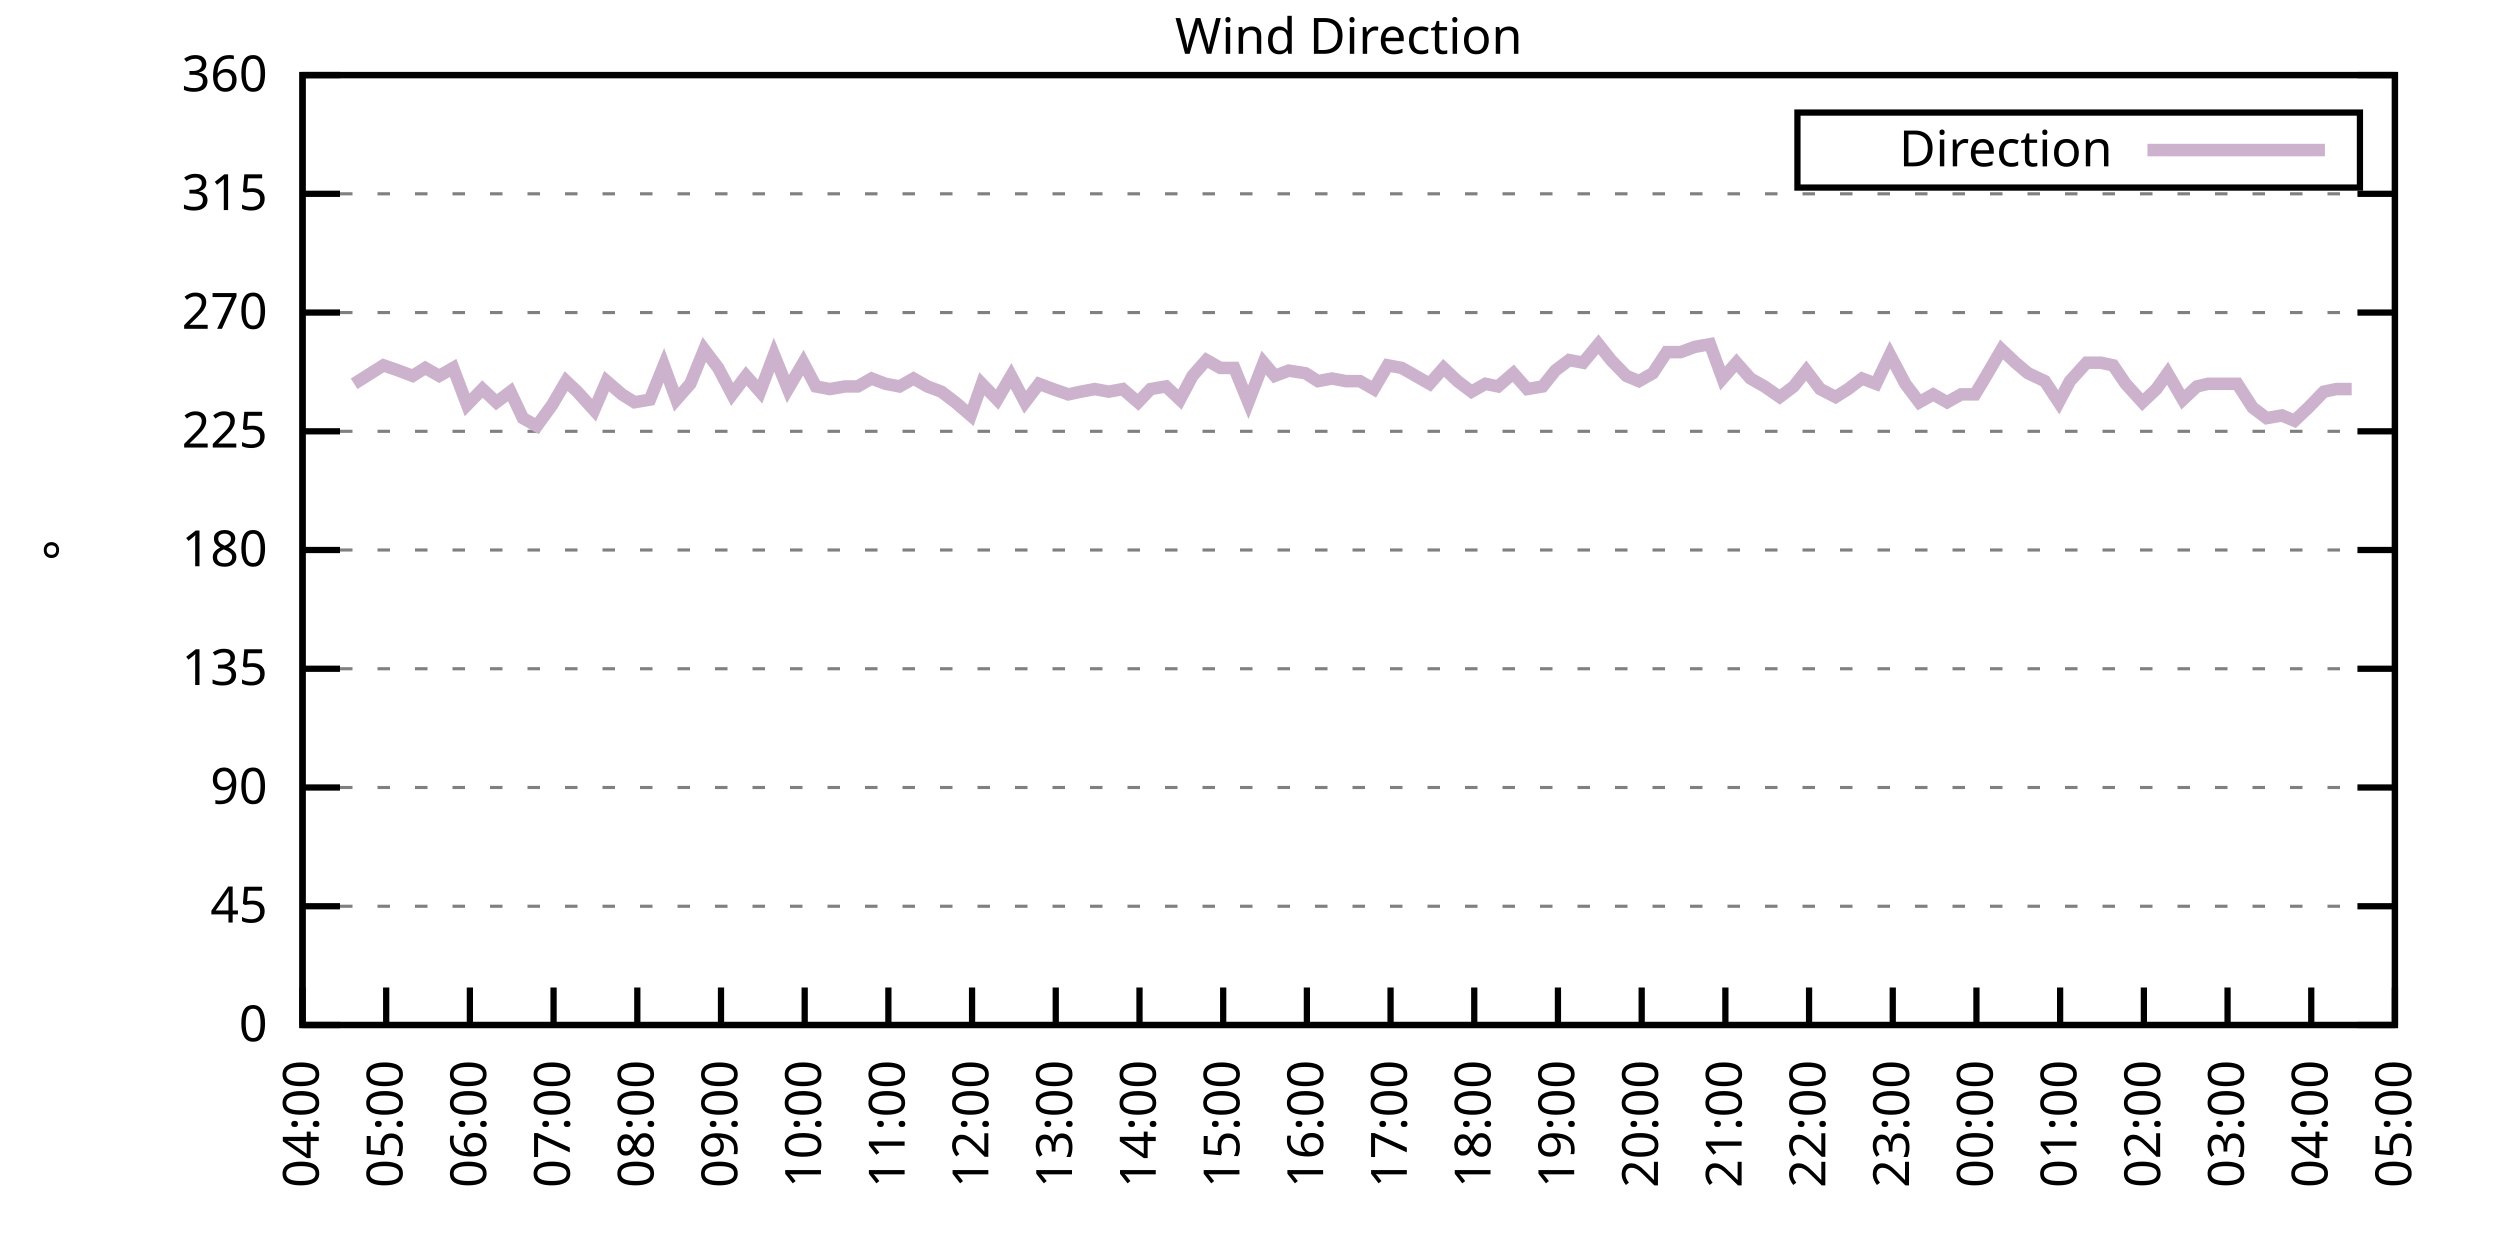
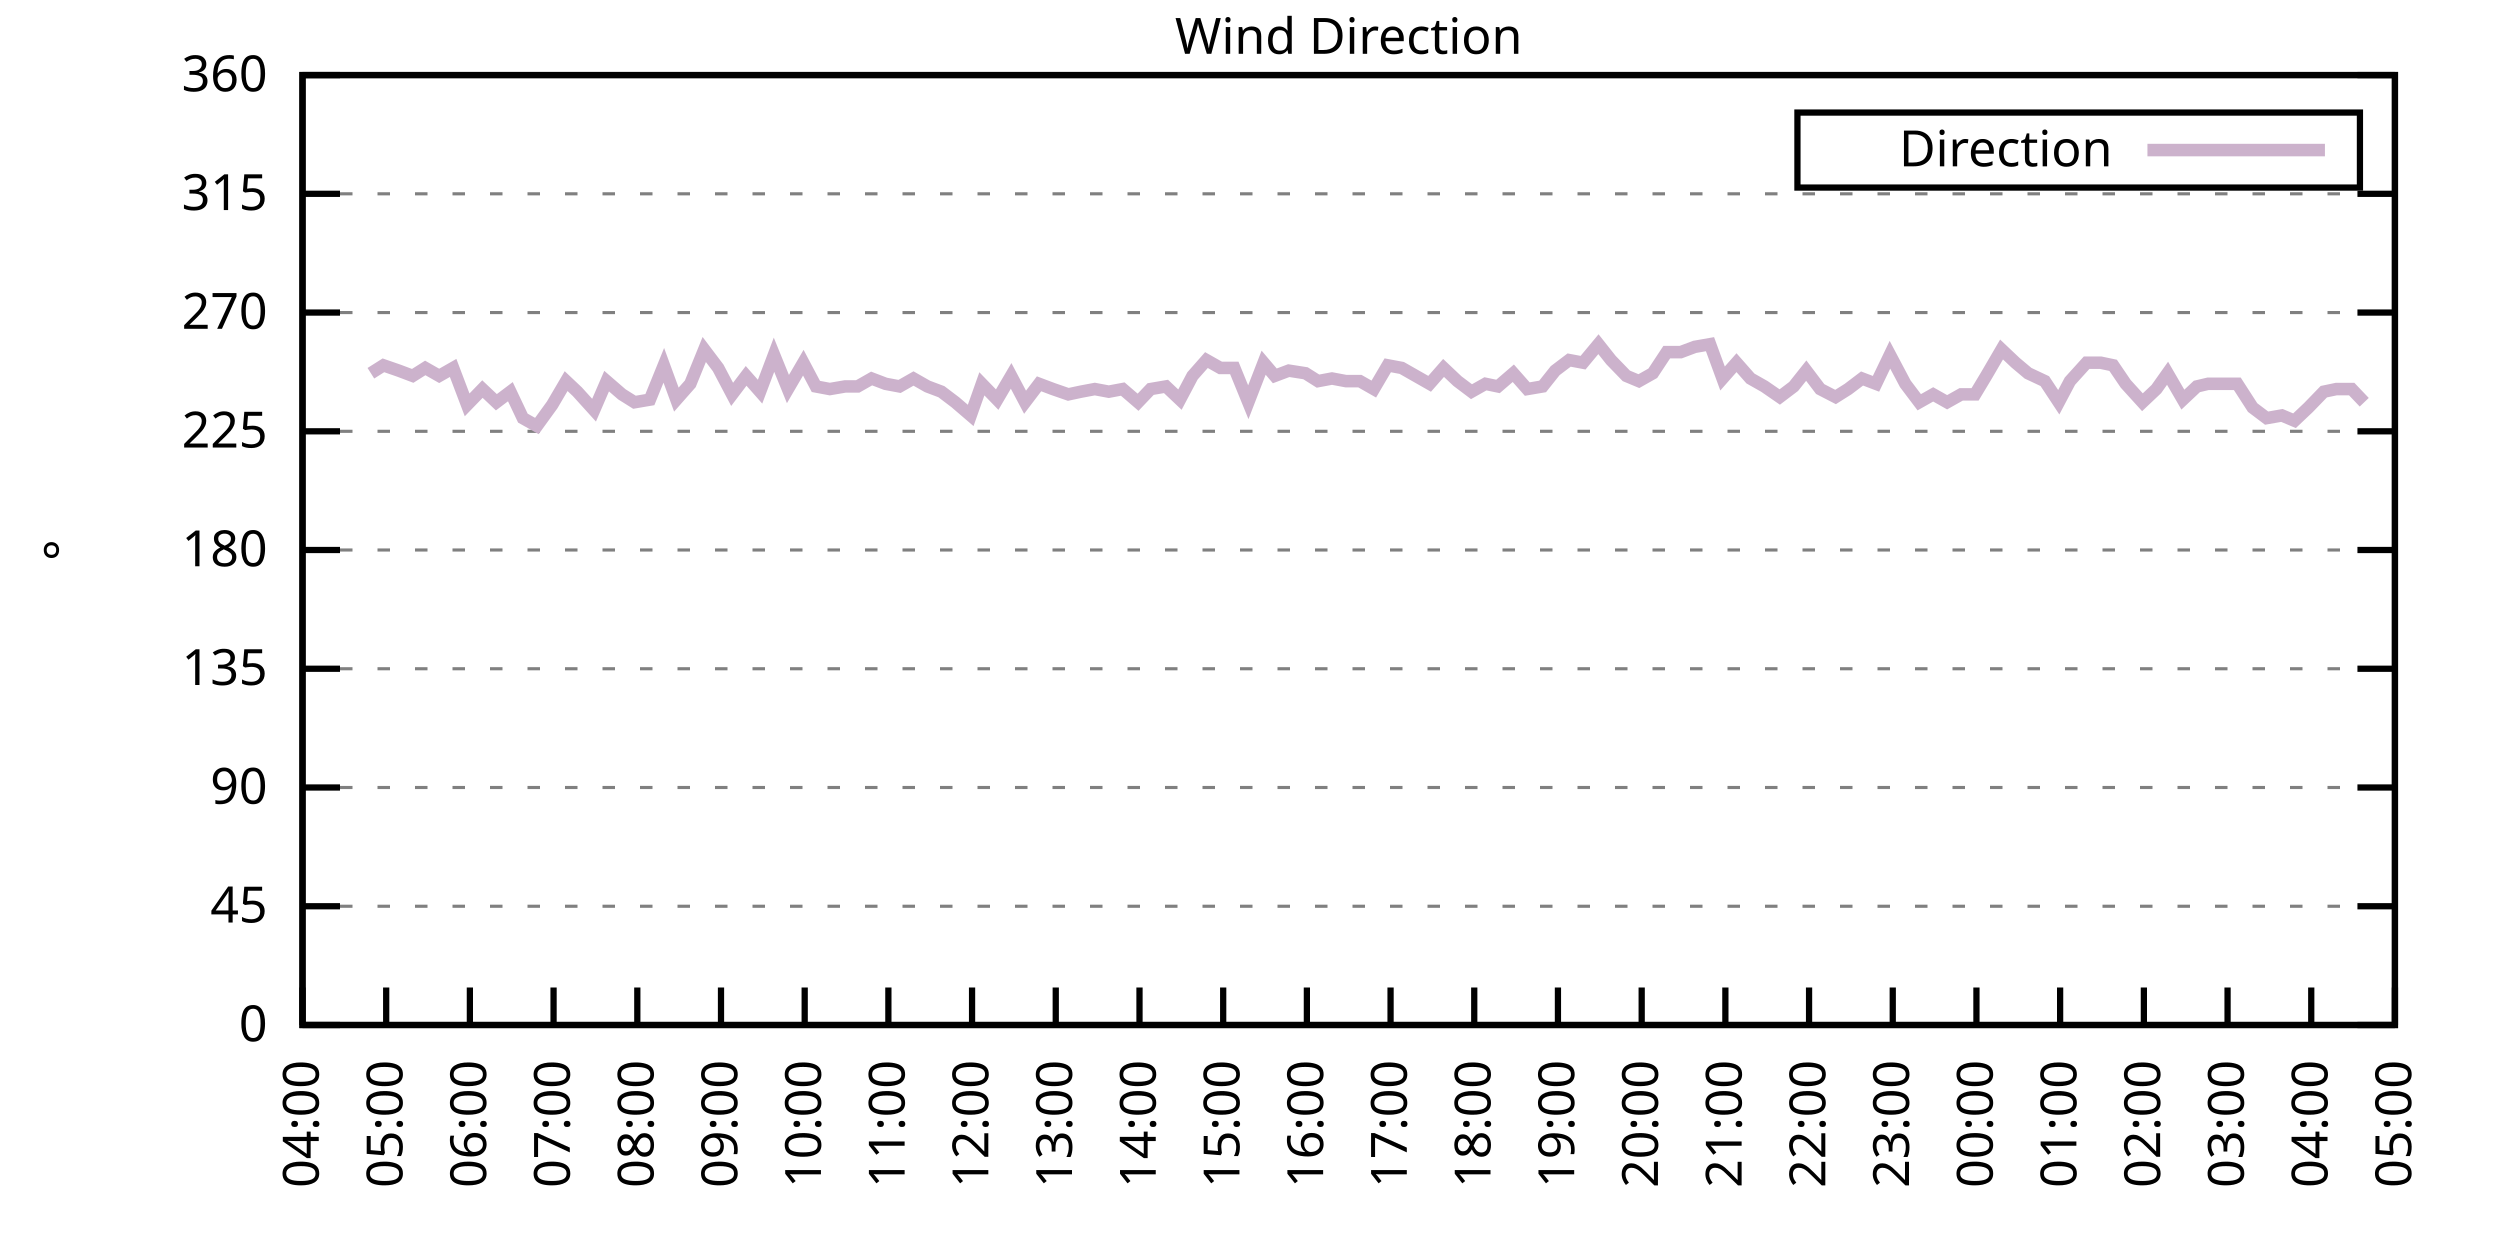
<svg xmlns="http://www.w3.org/2000/svg" xmlns:xlink="http://www.w3.org/1999/xlink" width="400" height="200" viewBox="0 0 400 200">
  <g id="gnuplot_canvas">
    <rect x="0" y="0" width="400" height="200" fill="none" />
    <defs>
      <circle id="gpDot" r="0.5" stroke-width="0.5" stroke="currentColor" />
      <path id="gpPt0" stroke-width="0.333" stroke="currentColor" d="M-1,0 h2 M0,-1 v2" />
      <path id="gpPt1" stroke-width="0.333" stroke="currentColor" d="M-1,-1 L1,1 M1,-1 L-1,1" />
      <path id="gpPt2" stroke-width="0.333" stroke="currentColor" d="M-1,0 L1,0 M0,-1 L0,1 M-1,-1 L1,1 M-1,1 L1,-1" />
      <rect id="gpPt3" stroke-width="0.333" stroke="currentColor" x="-1" y="-1" width="2" height="2" />
      <rect id="gpPt4" stroke-width="0.333" stroke="currentColor" fill="currentColor" x="-1" y="-1" width="2" height="2" />
      <circle id="gpPt5" stroke-width="0.333" stroke="currentColor" cx="0" cy="0" r="1" />
      <use xlink:href="#gpPt5" id="gpPt6" fill="currentColor" stroke="none" />
      <path id="gpPt7" stroke-width="0.333" stroke="currentColor" d="M0,-1.33 L-1.33,0.67 L1.33,0.67 z" />
      <use xlink:href="#gpPt7" id="gpPt8" fill="currentColor" stroke="none" />
      <use xlink:href="#gpPt7" id="gpPt9" stroke="currentColor" transform="rotate(180)" />
      <use xlink:href="#gpPt9" id="gpPt10" fill="currentColor" stroke="none" />
      <use xlink:href="#gpPt3" id="gpPt11" stroke="currentColor" transform="rotate(45)" />
      <use xlink:href="#gpPt11" id="gpPt12" fill="currentColor" stroke="none" />
      <path id="gpPt13" stroke-width="0.333" stroke="currentColor" d="M0,1.330 L1.265,0.411 L0.782,-1.067 L-0.782,-1.076 L-1.265,0.411 z" />
      <use xlink:href="#gpPt13" id="gpPt14" fill="currentColor" stroke="none" />
      <filter id="textbox" filterUnits="objectBoundingBox" x="0" y="0" height="1" width="1">
        <feFlood flood-color="white" flood-opacity="1" result="bgnd" />
        <feComposite in="SourceGraphic" in2="bgnd" operator="atop" />
      </filter>
      <filter id="greybox" filterUnits="objectBoundingBox" x="0" y="0" height="1" width="1">
        <feFlood flood-color="lightgrey" flood-opacity="1" result="grey" />
        <feComposite in="SourceGraphic" in2="grey" operator="atop" />
      </filter>
    </defs>
    <g fill="none" color="white" stroke="currentColor" stroke-width="1.00" stroke-linecap="butt" stroke-linejoin="miter">
</g>
    <g fill="none" color="black" stroke="currentColor" stroke-width="1.00" stroke-linecap="butt" stroke-linejoin="miter">
      <g stroke="none" shape-rendering="crispEdges">
        <polygon fill="rgb(255, 255, 255)" points="48.40,164.00 383.18,164.00 383.18,12.02 48.40,12.02 " />
      </g>
    </g>
    <g fill="none" color="black" stroke="currentColor" stroke-width="1.00" stroke-linecap="butt" stroke-linejoin="miter">
</g>
    <g fill="none" color="black" stroke="black" stroke-width="0.50" stroke-linecap="butt" stroke-linejoin="miter">
</g>
    <g fill="none" color="gray" stroke="currentColor" stroke-width="0.50" stroke-linecap="butt" stroke-linejoin="miter">
      <path stroke="gray" stroke-dasharray="2,4" class="gridline" d="M48.40,164.00 L383.19,164.00  " />
    </g>
    <g fill="none" color="gray" stroke="gray" stroke-width="1.00" stroke-linecap="butt" stroke-linejoin="miter">
</g>
    <g fill="none" color="black" stroke="currentColor" stroke-width="1.00" stroke-linecap="butt" stroke-linejoin="miter">
      <path stroke="black" d="M48.40,164.00 L54.40,164.00 M383.19,164.00 L377.19,164.00  " />
      <g transform="translate(42.80,166.60)" stroke="none" fill="black" font-family="Sans" font-size="8.00" text-anchor="end">
        <text>
          <tspan font-family="Sans"> 0</tspan>
        </text>
      </g>
    </g>
    <g fill="none" color="black" stroke="currentColor" stroke-width="1.00" stroke-linecap="butt" stroke-linejoin="miter">
</g>
    <g fill="none" color="black" stroke="black" stroke-width="0.50" stroke-linecap="butt" stroke-linejoin="miter">
</g>
    <g fill="none" color="gray" stroke="currentColor" stroke-width="0.50" stroke-linecap="butt" stroke-linejoin="miter">
      <path stroke="gray" stroke-dasharray="2,4" class="gridline" d="M48.40,145.00 L383.19,145.00  " />
    </g>
    <g fill="none" color="gray" stroke="gray" stroke-width="1.00" stroke-linecap="butt" stroke-linejoin="miter">
</g>
    <g fill="none" color="black" stroke="currentColor" stroke-width="1.00" stroke-linecap="butt" stroke-linejoin="miter">
      <path stroke="black" d="M48.40,145.00 L54.40,145.00 M383.19,145.00 L377.19,145.00  " />
      <g transform="translate(42.80,147.60)" stroke="none" fill="black" font-family="Sans" font-size="8.00" text-anchor="end">
        <text>
          <tspan font-family="Sans"> 45</tspan>
        </text>
      </g>
    </g>
    <g fill="none" color="black" stroke="currentColor" stroke-width="1.00" stroke-linecap="butt" stroke-linejoin="miter">
</g>
    <g fill="none" color="black" stroke="black" stroke-width="0.50" stroke-linecap="butt" stroke-linejoin="miter">
</g>
    <g fill="none" color="gray" stroke="currentColor" stroke-width="0.50" stroke-linecap="butt" stroke-linejoin="miter">
      <path stroke="gray" stroke-dasharray="2,4" class="gridline" d="M48.40,126.00 L383.19,126.00  " />
    </g>
    <g fill="none" color="gray" stroke="gray" stroke-width="1.00" stroke-linecap="butt" stroke-linejoin="miter">
</g>
    <g fill="none" color="black" stroke="currentColor" stroke-width="1.00" stroke-linecap="butt" stroke-linejoin="miter">
      <path stroke="black" d="M48.40,126.00 L54.40,126.00 M383.19,126.00 L377.19,126.00  " />
      <g transform="translate(42.80,128.60)" stroke="none" fill="black" font-family="Sans" font-size="8.00" text-anchor="end">
        <text>
          <tspan font-family="Sans"> 90</tspan>
        </text>
      </g>
    </g>
    <g fill="none" color="black" stroke="currentColor" stroke-width="1.00" stroke-linecap="butt" stroke-linejoin="miter">
</g>
    <g fill="none" color="black" stroke="black" stroke-width="0.50" stroke-linecap="butt" stroke-linejoin="miter">
</g>
    <g fill="none" color="gray" stroke="currentColor" stroke-width="0.50" stroke-linecap="butt" stroke-linejoin="miter">
      <path stroke="gray" stroke-dasharray="2,4" class="gridline" d="M48.40,107.00 L383.19,107.00  " />
    </g>
    <g fill="none" color="gray" stroke="gray" stroke-width="1.00" stroke-linecap="butt" stroke-linejoin="miter">
</g>
    <g fill="none" color="black" stroke="currentColor" stroke-width="1.00" stroke-linecap="butt" stroke-linejoin="miter">
      <path stroke="black" d="M48.40,107.00 L54.40,107.00 M383.19,107.00 L377.19,107.00  " />
      <g transform="translate(42.80,109.60)" stroke="none" fill="black" font-family="Sans" font-size="8.00" text-anchor="end">
        <text>
          <tspan font-family="Sans"> 135</tspan>
        </text>
      </g>
    </g>
    <g fill="none" color="black" stroke="currentColor" stroke-width="1.00" stroke-linecap="butt" stroke-linejoin="miter">
</g>
    <g fill="none" color="black" stroke="black" stroke-width="0.50" stroke-linecap="butt" stroke-linejoin="miter">
</g>
    <g fill="none" color="gray" stroke="currentColor" stroke-width="0.50" stroke-linecap="butt" stroke-linejoin="miter">
      <path stroke="gray" stroke-dasharray="2,4" class="gridline" d="M48.40,88.00 L383.19,88.00  " />
    </g>
    <g fill="none" color="gray" stroke="gray" stroke-width="1.00" stroke-linecap="butt" stroke-linejoin="miter">
</g>
    <g fill="none" color="black" stroke="currentColor" stroke-width="1.00" stroke-linecap="butt" stroke-linejoin="miter">
      <path stroke="black" d="M48.40,88.00 L54.40,88.00 M383.19,88.00 L377.19,88.00  " />
      <g transform="translate(42.80,90.60)" stroke="none" fill="black" font-family="Sans" font-size="8.00" text-anchor="end">
        <text>
          <tspan font-family="Sans"> 180</tspan>
        </text>
      </g>
    </g>
    <g fill="none" color="black" stroke="currentColor" stroke-width="1.00" stroke-linecap="butt" stroke-linejoin="miter">
</g>
    <g fill="none" color="black" stroke="black" stroke-width="0.50" stroke-linecap="butt" stroke-linejoin="miter">
</g>
    <g fill="none" color="gray" stroke="currentColor" stroke-width="0.50" stroke-linecap="butt" stroke-linejoin="miter">
      <path stroke="gray" stroke-dasharray="2,4" class="gridline" d="M48.40,69.01 L383.19,69.01  " />
    </g>
    <g fill="none" color="gray" stroke="gray" stroke-width="1.00" stroke-linecap="butt" stroke-linejoin="miter">
</g>
    <g fill="none" color="black" stroke="currentColor" stroke-width="1.00" stroke-linecap="butt" stroke-linejoin="miter">
      <path stroke="black" d="M48.40,69.01 L54.40,69.01 M383.19,69.01 L377.19,69.01  " />
      <g transform="translate(42.80,71.61)" stroke="none" fill="black" font-family="Sans" font-size="8.00" text-anchor="end">
        <text>
          <tspan font-family="Sans"> 225</tspan>
        </text>
      </g>
    </g>
    <g fill="none" color="black" stroke="currentColor" stroke-width="1.00" stroke-linecap="butt" stroke-linejoin="miter">
</g>
    <g fill="none" color="black" stroke="black" stroke-width="0.50" stroke-linecap="butt" stroke-linejoin="miter">
</g>
    <g fill="none" color="gray" stroke="currentColor" stroke-width="0.50" stroke-linecap="butt" stroke-linejoin="miter">
      <path stroke="gray" stroke-dasharray="2,4" class="gridline" d="M48.40,50.01 L383.19,50.01  " />
    </g>
    <g fill="none" color="gray" stroke="gray" stroke-width="1.00" stroke-linecap="butt" stroke-linejoin="miter">
</g>
    <g fill="none" color="black" stroke="currentColor" stroke-width="1.00" stroke-linecap="butt" stroke-linejoin="miter">
      <path stroke="black" d="M48.40,50.01 L54.40,50.01 M383.19,50.01 L377.19,50.01  " />
      <g transform="translate(42.80,52.61)" stroke="none" fill="black" font-family="Sans" font-size="8.00" text-anchor="end">
        <text>
          <tspan font-family="Sans"> 270</tspan>
        </text>
      </g>
    </g>
    <g fill="none" color="black" stroke="currentColor" stroke-width="1.00" stroke-linecap="butt" stroke-linejoin="miter">
</g>
    <g fill="none" color="black" stroke="black" stroke-width="0.50" stroke-linecap="butt" stroke-linejoin="miter">
</g>
    <g fill="none" color="gray" stroke="currentColor" stroke-width="0.50" stroke-linecap="butt" stroke-linejoin="miter">
      <path stroke="gray" stroke-dasharray="2,4" class="gridline" d="M48.40,31.01 L383.19,31.01  " />
    </g>
    <g fill="none" color="gray" stroke="gray" stroke-width="1.00" stroke-linecap="butt" stroke-linejoin="miter">
</g>
    <g fill="none" color="black" stroke="currentColor" stroke-width="1.00" stroke-linecap="butt" stroke-linejoin="miter">
      <path stroke="black" d="M48.40,31.01 L54.40,31.01 M383.19,31.01 L377.19,31.01  " />
      <g transform="translate(42.80,33.61)" stroke="none" fill="black" font-family="Sans" font-size="8.00" text-anchor="end">
        <text>
          <tspan font-family="Sans"> 315</tspan>
        </text>
      </g>
    </g>
    <g fill="none" color="black" stroke="currentColor" stroke-width="1.00" stroke-linecap="butt" stroke-linejoin="miter">
</g>
    <g fill="none" color="black" stroke="black" stroke-width="0.50" stroke-linecap="butt" stroke-linejoin="miter">
</g>
    <g fill="none" color="gray" stroke="currentColor" stroke-width="0.50" stroke-linecap="butt" stroke-linejoin="miter">
      <path stroke="gray" stroke-dasharray="2,4" class="gridline" d="M48.40,12.01 L383.19,12.01  " />
    </g>
    <g fill="none" color="gray" stroke="gray" stroke-width="1.00" stroke-linecap="butt" stroke-linejoin="miter">
</g>
    <g fill="none" color="black" stroke="currentColor" stroke-width="1.00" stroke-linecap="butt" stroke-linejoin="miter">
      <path stroke="black" d="M48.40,12.01 L54.40,12.01 M383.19,12.01 L377.19,12.01  " />
      <g transform="translate(42.80,14.61)" stroke="none" fill="black" font-family="Sans" font-size="8.00" text-anchor="end">
        <text>
          <tspan font-family="Sans"> 360</tspan>
        </text>
      </g>
    </g>
    <g fill="none" color="black" stroke="currentColor" stroke-width="1.00" stroke-linecap="butt" stroke-linejoin="miter">
      <path stroke="black" d="M48.40,164.00 L48.40,158.00  " />
      <g transform="translate(51.00,169.60) rotate(270.00)" stroke="none" fill="black" font-family="Sans" font-size="8.00" text-anchor="end">
        <text>
          <tspan font-family="Sans">04:00</tspan>
        </text>
      </g>
    </g>
    <g fill="none" color="black" stroke="currentColor" stroke-width="1.00" stroke-linecap="butt" stroke-linejoin="miter">
      <path stroke="black" d="M61.79,164.00 L61.79,158.00  " />
      <g transform="translate(64.39,169.60) rotate(270.00)" stroke="none" fill="black" font-family="Sans" font-size="8.00" text-anchor="end">
        <text>
          <tspan font-family="Sans">05:00</tspan>
        </text>
      </g>
    </g>
    <g fill="none" color="black" stroke="currentColor" stroke-width="1.00" stroke-linecap="butt" stroke-linejoin="miter">
      <path stroke="black" d="M75.18,164.00 L75.18,158.00  " />
      <g transform="translate(77.78,169.60) rotate(270.00)" stroke="none" fill="black" font-family="Sans" font-size="8.00" text-anchor="end">
        <text>
          <tspan font-family="Sans">06:00</tspan>
        </text>
      </g>
    </g>
    <g fill="none" color="black" stroke="currentColor" stroke-width="1.00" stroke-linecap="butt" stroke-linejoin="miter">
      <path stroke="black" d="M88.57,164.00 L88.57,158.00  " />
      <g transform="translate(91.17,169.60) rotate(270.00)" stroke="none" fill="black" font-family="Sans" font-size="8.00" text-anchor="end">
        <text>
          <tspan font-family="Sans">07:00</tspan>
        </text>
      </g>
    </g>
    <g fill="none" color="black" stroke="currentColor" stroke-width="1.00" stroke-linecap="butt" stroke-linejoin="miter">
      <path stroke="black" d="M101.97,164.00 L101.97,158.00  " />
      <g transform="translate(104.57,169.60) rotate(270.00)" stroke="none" fill="black" font-family="Sans" font-size="8.00" text-anchor="end">
        <text>
          <tspan font-family="Sans">08:00</tspan>
        </text>
      </g>
    </g>
    <g fill="none" color="black" stroke="currentColor" stroke-width="1.00" stroke-linecap="butt" stroke-linejoin="miter">
      <path stroke="black" d="M115.36,164.00 L115.36,158.00  " />
      <g transform="translate(117.96,169.60) rotate(270.00)" stroke="none" fill="black" font-family="Sans" font-size="8.00" text-anchor="end">
        <text>
          <tspan font-family="Sans">09:00</tspan>
        </text>
      </g>
    </g>
    <g fill="none" color="black" stroke="currentColor" stroke-width="1.00" stroke-linecap="butt" stroke-linejoin="miter">
      <path stroke="black" d="M128.75,164.00 L128.75,158.00  " />
      <g transform="translate(131.35,169.60) rotate(270.00)" stroke="none" fill="black" font-family="Sans" font-size="8.00" text-anchor="end">
        <text>
          <tspan font-family="Sans">10:00</tspan>
        </text>
      </g>
    </g>
    <g fill="none" color="black" stroke="currentColor" stroke-width="1.00" stroke-linecap="butt" stroke-linejoin="miter">
      <path stroke="black" d="M142.14,164.00 L142.14,158.00  " />
      <g transform="translate(144.74,169.60) rotate(270.00)" stroke="none" fill="black" font-family="Sans" font-size="8.00" text-anchor="end">
        <text>
          <tspan font-family="Sans">11:00</tspan>
        </text>
      </g>
    </g>
    <g fill="none" color="black" stroke="currentColor" stroke-width="1.00" stroke-linecap="butt" stroke-linejoin="miter">
      <path stroke="black" d="M155.53,164.00 L155.53,158.00  " />
      <g transform="translate(158.13,169.60) rotate(270.00)" stroke="none" fill="black" font-family="Sans" font-size="8.00" text-anchor="end">
        <text>
          <tspan font-family="Sans">12:00</tspan>
        </text>
      </g>
    </g>
    <g fill="none" color="black" stroke="currentColor" stroke-width="1.00" stroke-linecap="butt" stroke-linejoin="miter">
      <path stroke="black" d="M168.92,164.00 L168.92,158.00  " />
      <g transform="translate(171.52,169.60) rotate(270.00)" stroke="none" fill="black" font-family="Sans" font-size="8.00" text-anchor="end">
        <text>
          <tspan font-family="Sans">13:00</tspan>
        </text>
      </g>
    </g>
    <g fill="none" color="black" stroke="currentColor" stroke-width="1.00" stroke-linecap="butt" stroke-linejoin="miter">
      <path stroke="black" d="M182.32,164.00 L182.32,158.00  " />
      <g transform="translate(184.92,169.60) rotate(270.00)" stroke="none" fill="black" font-family="Sans" font-size="8.00" text-anchor="end">
        <text>
          <tspan font-family="Sans">14:00</tspan>
        </text>
      </g>
    </g>
    <g fill="none" color="black" stroke="currentColor" stroke-width="1.00" stroke-linecap="butt" stroke-linejoin="miter">
      <path stroke="black" d="M195.71,164.00 L195.71,158.00  " />
      <g transform="translate(198.31,169.60) rotate(270.00)" stroke="none" fill="black" font-family="Sans" font-size="8.00" text-anchor="end">
        <text>
          <tspan font-family="Sans">15:00</tspan>
        </text>
      </g>
    </g>
    <g fill="none" color="black" stroke="currentColor" stroke-width="1.00" stroke-linecap="butt" stroke-linejoin="miter">
      <path stroke="black" d="M209.10,164.00 L209.10,158.00  " />
      <g transform="translate(211.70,169.60) rotate(270.00)" stroke="none" fill="black" font-family="Sans" font-size="8.00" text-anchor="end">
        <text>
          <tspan font-family="Sans">16:00</tspan>
        </text>
      </g>
    </g>
    <g fill="none" color="black" stroke="currentColor" stroke-width="1.00" stroke-linecap="butt" stroke-linejoin="miter">
      <path stroke="black" d="M222.49,164.00 L222.49,158.00  " />
      <g transform="translate(225.09,169.60) rotate(270.00)" stroke="none" fill="black" font-family="Sans" font-size="8.00" text-anchor="end">
        <text>
          <tspan font-family="Sans">17:00</tspan>
        </text>
      </g>
    </g>
    <g fill="none" color="black" stroke="currentColor" stroke-width="1.00" stroke-linecap="butt" stroke-linejoin="miter">
      <path stroke="black" d="M235.88,164.00 L235.88,158.00  " />
      <g transform="translate(238.48,169.60) rotate(270.00)" stroke="none" fill="black" font-family="Sans" font-size="8.00" text-anchor="end">
        <text>
          <tspan font-family="Sans">18:00</tspan>
        </text>
      </g>
    </g>
    <g fill="none" color="black" stroke="currentColor" stroke-width="1.00" stroke-linecap="butt" stroke-linejoin="miter">
      <path stroke="black" d="M249.27,164.00 L249.27,158.00  " />
      <g transform="translate(251.87,169.60) rotate(270.00)" stroke="none" fill="black" font-family="Sans" font-size="8.00" text-anchor="end">
        <text>
          <tspan font-family="Sans">19:00</tspan>
        </text>
      </g>
    </g>
    <g fill="none" color="black" stroke="currentColor" stroke-width="1.00" stroke-linecap="butt" stroke-linejoin="miter">
      <path stroke="black" d="M262.67,164.00 L262.67,158.00  " />
      <g transform="translate(265.27,169.60) rotate(270.00)" stroke="none" fill="black" font-family="Sans" font-size="8.00" text-anchor="end">
        <text>
          <tspan font-family="Sans">20:00</tspan>
        </text>
      </g>
    </g>
    <g fill="none" color="black" stroke="currentColor" stroke-width="1.00" stroke-linecap="butt" stroke-linejoin="miter">
      <path stroke="black" d="M276.06,164.00 L276.06,158.00  " />
      <g transform="translate(278.66,169.60) rotate(270.00)" stroke="none" fill="black" font-family="Sans" font-size="8.00" text-anchor="end">
        <text>
          <tspan font-family="Sans">21:00</tspan>
        </text>
      </g>
    </g>
    <g fill="none" color="black" stroke="currentColor" stroke-width="1.00" stroke-linecap="butt" stroke-linejoin="miter">
      <path stroke="black" d="M289.45,164.00 L289.45,158.00  " />
      <g transform="translate(292.05,169.60) rotate(270.00)" stroke="none" fill="black" font-family="Sans" font-size="8.00" text-anchor="end">
        <text>
          <tspan font-family="Sans">22:00</tspan>
        </text>
      </g>
    </g>
    <g fill="none" color="black" stroke="currentColor" stroke-width="1.00" stroke-linecap="butt" stroke-linejoin="miter">
      <path stroke="black" d="M302.84,164.00 L302.84,158.00  " />
      <g transform="translate(305.44,169.60) rotate(270.00)" stroke="none" fill="black" font-family="Sans" font-size="8.00" text-anchor="end">
        <text>
          <tspan font-family="Sans">23:00</tspan>
        </text>
      </g>
    </g>
    <g fill="none" color="black" stroke="currentColor" stroke-width="1.00" stroke-linecap="butt" stroke-linejoin="miter">
      <path stroke="black" d="M316.23,164.00 L316.23,158.00  " />
      <g transform="translate(318.83,169.60) rotate(270.00)" stroke="none" fill="black" font-family="Sans" font-size="8.00" text-anchor="end">
        <text>
          <tspan font-family="Sans">00:00</tspan>
        </text>
      </g>
    </g>
    <g fill="none" color="black" stroke="currentColor" stroke-width="1.00" stroke-linecap="butt" stroke-linejoin="miter">
      <path stroke="black" d="M329.62,164.00 L329.62,158.00  " />
      <g transform="translate(332.22,169.60) rotate(270.00)" stroke="none" fill="black" font-family="Sans" font-size="8.00" text-anchor="end">
        <text>
          <tspan font-family="Sans">01:00</tspan>
        </text>
      </g>
    </g>
    <g fill="none" color="black" stroke="currentColor" stroke-width="1.00" stroke-linecap="butt" stroke-linejoin="miter">
      <path stroke="black" d="M343.02,164.00 L343.02,158.00  " />
      <g transform="translate(345.62,169.60) rotate(270.00)" stroke="none" fill="black" font-family="Sans" font-size="8.00" text-anchor="end">
        <text>
          <tspan font-family="Sans">02:00</tspan>
        </text>
      </g>
    </g>
    <g fill="none" color="black" stroke="currentColor" stroke-width="1.00" stroke-linecap="butt" stroke-linejoin="miter">
      <path stroke="black" d="M356.41,164.00 L356.41,158.00  " />
      <g transform="translate(359.01,169.60) rotate(270.00)" stroke="none" fill="black" font-family="Sans" font-size="8.00" text-anchor="end">
        <text>
          <tspan font-family="Sans">03:00</tspan>
        </text>
      </g>
    </g>
    <g fill="none" color="black" stroke="currentColor" stroke-width="1.00" stroke-linecap="butt" stroke-linejoin="miter">
      <path stroke="black" d="M369.80,164.00 L369.80,158.00  " />
      <g transform="translate(372.40,169.60) rotate(270.00)" stroke="none" fill="black" font-family="Sans" font-size="8.00" text-anchor="end">
        <text>
          <tspan font-family="Sans">04:00</tspan>
        </text>
      </g>
    </g>
    <g fill="none" color="black" stroke="currentColor" stroke-width="1.00" stroke-linecap="butt" stroke-linejoin="miter">
      <path stroke="black" d="M383.19,164.00 L383.19,158.00  " />
      <g transform="translate(385.79,169.60) rotate(270.00)" stroke="none" fill="black" font-family="Sans" font-size="8.00" text-anchor="end">
        <text>
          <tspan font-family="Sans">05:00</tspan>
        </text>
      </g>
    </g>
    <g fill="none" color="black" stroke="currentColor" stroke-width="1.00" stroke-linecap="butt" stroke-linejoin="miter">
</g>
    <g fill="none" color="black" stroke="currentColor" stroke-width="1.00" stroke-linecap="butt" stroke-linejoin="miter">
      <path stroke="black" d="M48.40,12.01 L48.40,164.00 L383.19,164.00 L383.19,12.01 L48.40,12.01 Z  " />
    </g>
    <g fill="none" color="black" stroke="currentColor" stroke-width="1.00" stroke-linecap="butt" stroke-linejoin="miter">
</g>
    <g fill="none" color="black" stroke="currentColor" stroke-width="1.00" stroke-linecap="butt" stroke-linejoin="miter">
      <path stroke="black" d="M287.59,30.01 L287.59,18.01 L377.59,18.01 L377.59,30.01 L287.59,30.01 Z  " />
    </g>
    <g id="Wind_direction_plot_1">
      <g fill="none" color="white" stroke="black" stroke-width="2.00" stroke-linecap="butt" stroke-linejoin="miter">
</g>
      <g fill="none" color="black" stroke="currentColor" stroke-width="2.00" stroke-linecap="butt" stroke-linejoin="miter">
        <g transform="translate(337.99,26.61)" stroke="none" fill="black" font-family="Sans" font-size="8.00" text-anchor="end">
          <text>
            <tspan font-family="Sans">Direction</tspan>
          </text>
        </g>
      </g>
      <g fill="none" color="black" stroke="currentColor" stroke-width="2.00" stroke-linecap="butt" stroke-linejoin="miter">
-         <path stroke="rgb(204, 178, 204)" d="M343.59,24.01 L371.99,24.01 M56.66,61.41 L59.34,59.72 L61.35,58.45 L63.80,59.30 L66.03,60.14 L68.04,58.87   L70.27,60.14 L72.50,58.87 L74.74,64.78 L77.19,62.25 L79.42,64.36 L81.66,62.67 L83.66,66.90 L85.90,68.16   L88.35,64.78 L90.58,60.98 L92.37,62.67 L95.05,65.63 L97.06,60.98 L99.51,63.10 L101.52,64.36 L103.98,63.94   L106.21,58.45 L108.22,63.94 L110.45,61.41 L112.68,55.92 L114.91,58.87 L117.14,63.10 L119.38,60.14 L121.61,62.67   L123.84,56.76 L126.07,62.25 L128.53,58.03 L130.54,61.83 L132.77,62.25 L135.22,61.83 L137.23,61.83 L139.46,60.56   L141.69,61.41 L143.93,61.83 L146.16,60.56 L148.39,61.83 L150.62,62.67 L152.85,64.36 L155.31,66.47 L157.10,61.41   L159.55,63.94 L161.78,60.14 L164.01,64.36 L166.25,61.41 L168.48,62.25 L170.93,63.10 L172.94,62.67 L175.17,62.25   L177.41,62.67 L179.64,62.25 L182.09,64.36 L184.10,62.25 L186.56,61.83 L188.79,63.94 L190.80,60.14 L193.03,57.61   L195.26,58.87 L197.49,58.87 L199.73,64.36 L202.18,58.03 L203.97,60.14 L206.20,59.30 L208.88,59.72 L210.88,60.98   L213.12,60.56 L215.35,60.98 L217.58,60.98 L219.81,62.25 L222.04,58.45 L224.28,58.87 L226.51,60.14 L228.74,61.41   L230.97,58.87 L233.20,60.98 L235.44,62.67 L237.67,61.41 L239.68,61.83 L242.13,59.72 L244.36,62.25 L246.82,61.83   L248.83,59.30 L251.06,57.61 L253.29,58.03 L255.75,55.07 L257.76,57.61 L260.21,60.14 L262.22,60.98 L264.45,59.72   L266.68,56.34 L268.92,56.34 L271.15,55.50 L273.60,55.07 L275.61,60.56 L277.84,58.03 L280.07,60.56 L282.31,61.83   L284.76,63.52 L286.99,61.83 L289.00,59.30 L291.23,62.25 L293.69,63.52 L295.70,62.25 L297.93,60.56 L300.16,61.41   L302.39,56.76 L304.85,61.41 L307.08,64.36 L309.31,63.10 L311.54,64.36 L313.78,63.10 L316.01,63.10 L317.79,60.14   L320.25,55.92 L322.48,58.03 L324.49,59.72 L327.17,60.98 L329.40,64.36 L331.19,60.98 L333.86,58.03 L336.10,58.03   L338.10,58.45 L340.11,61.41 L342.79,64.36 L345.02,62.25 L346.81,59.72 L349.26,63.94 L351.50,61.83 L353.28,61.41   L356.18,61.41 L357.97,61.41 L360.42,65.21 L362.66,66.90 L365.11,66.47 L367.12,67.32 L369.35,65.21 L371.81,62.67   L373.82,62.25 L376.27,62.25  " />
+         <path stroke="rgb(204, 178, 204)" d="M343.59,24.01 L371.99,24.01 M59.34,59.72 L61.35,58.45 L63.80,59.30 L66.03,60.14 L68.04,58.87 L70.27,60.14   L72.50,58.87 L74.74,64.78 L77.19,62.25 L79.42,64.36 L81.66,62.67 L83.66,66.90 L85.90,68.16 L88.35,64.78   L90.58,60.98 L92.37,62.67 L95.05,65.63 L97.06,60.98 L99.51,63.10 L101.52,64.36 L103.98,63.94 L106.21,58.45   L108.22,63.94 L110.45,61.41 L112.68,55.92 L114.91,58.87 L117.14,63.10 L119.38,60.14 L121.61,62.67 L123.84,56.76   L126.07,62.25 L128.53,58.03 L130.54,61.83 L132.77,62.25 L135.22,61.83 L137.23,61.83 L139.46,60.56 L141.69,61.41   L143.93,61.83 L146.16,60.56 L148.39,61.83 L150.62,62.67 L152.85,64.36 L155.31,66.47 L157.10,61.41 L159.55,63.94   L161.78,60.14 L164.01,64.36 L166.25,61.41 L168.48,62.25 L170.93,63.10 L172.94,62.67 L175.17,62.25 L177.41,62.67   L179.64,62.25 L182.09,64.36 L184.10,62.25 L186.56,61.83 L188.79,63.94 L190.80,60.14 L193.03,57.61 L195.26,58.87   L197.49,58.87 L199.73,64.36 L202.18,58.03 L203.97,60.14 L206.20,59.30 L208.88,59.72 L210.88,60.98 L213.12,60.56   L215.35,60.98 L217.58,60.98 L219.81,62.25 L222.04,58.45 L224.28,58.87 L226.51,60.14 L228.74,61.41 L230.97,58.87   L233.20,60.98 L235.44,62.67 L237.67,61.41 L239.68,61.83 L242.13,59.72 L244.36,62.25 L246.82,61.83 L248.83,59.30   L251.06,57.61 L253.29,58.03 L255.75,55.07 L257.76,57.61 L260.21,60.14 L262.22,60.98 L264.45,59.72 L266.68,56.34   L268.92,56.34 L271.15,55.50 L273.60,55.07 L275.61,60.56 L277.84,58.03 L280.07,60.56 L282.31,61.83 L284.76,63.52   L286.99,61.83 L289.00,59.30 L291.23,62.25 L293.69,63.52 L295.70,62.25 L297.93,60.56 L300.16,61.41 L302.39,56.76   L304.85,61.41 L307.08,64.36 L309.31,63.10 L311.54,64.36 L313.78,63.10 L316.01,63.10 L317.79,60.14 L320.25,55.92   L322.48,58.03 L324.49,59.72 L327.17,60.98 L329.40,64.36 L331.19,60.98 L333.86,58.03 L336.10,58.03 L338.10,58.45   L340.11,61.41 L342.79,64.36 L345.02,62.25 L346.81,59.72 L349.26,63.94 L351.50,61.83 L353.28,61.41 L356.18,61.41   L357.97,61.41 L360.42,65.21 L362.66,66.90 L365.11,66.47 L367.12,67.32 L369.35,65.21 L371.81,62.67 L373.82,62.25   L376.27,62.25 L378.28,64.36  " />
      </g>
    </g>
    <g fill="none" color="black" stroke="currentColor" stroke-width="2.00" stroke-linecap="butt" stroke-linejoin="miter">
</g>
    <g fill="none" color="black" stroke="black" stroke-width="1.00" stroke-linecap="butt" stroke-linejoin="miter">
</g>
    <g fill="none" color="black" stroke="currentColor" stroke-width="1.00" stroke-linecap="butt" stroke-linejoin="miter">
      <path stroke="black" d="M48.40,12.01 L48.40,164.00 L383.19,164.00 L383.19,12.01 L48.40,12.01 Z  " />
      <g transform="translate(12.80,88.01) rotate(270.00)" stroke="none" fill="black" font-family="Sans" font-size="8.00" text-anchor="middle">
        <text>
          <tspan font-family="Sans">°</tspan>
        </text>
      </g>
    </g>
    <g fill="none" color="black" stroke="currentColor" stroke-width="1.00" stroke-linecap="butt" stroke-linejoin="miter">
</g>
    <g fill="none" color="black" stroke="currentColor" stroke-width="1.00" stroke-linecap="butt" stroke-linejoin="miter">
      <g transform="translate(215.79,8.61)" stroke="none" fill="black" font-family="Sans" font-size="8.00" text-anchor="middle">
        <text>
          <tspan font-family="Sans">Wind Direction</tspan>
        </text>
      </g>
    </g>
    <g fill="none" color="black" stroke="currentColor" stroke-width="1.00" stroke-linecap="butt" stroke-linejoin="miter">
</g>
  </g>
</svg>
